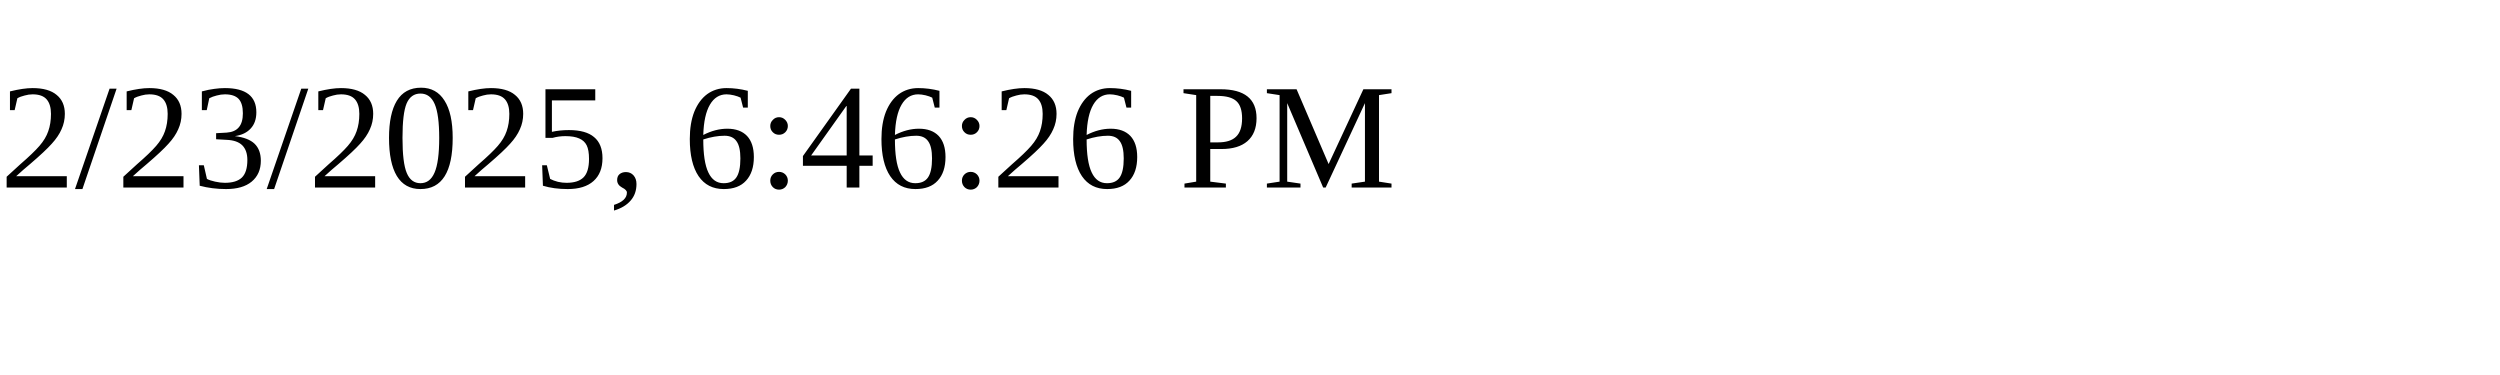
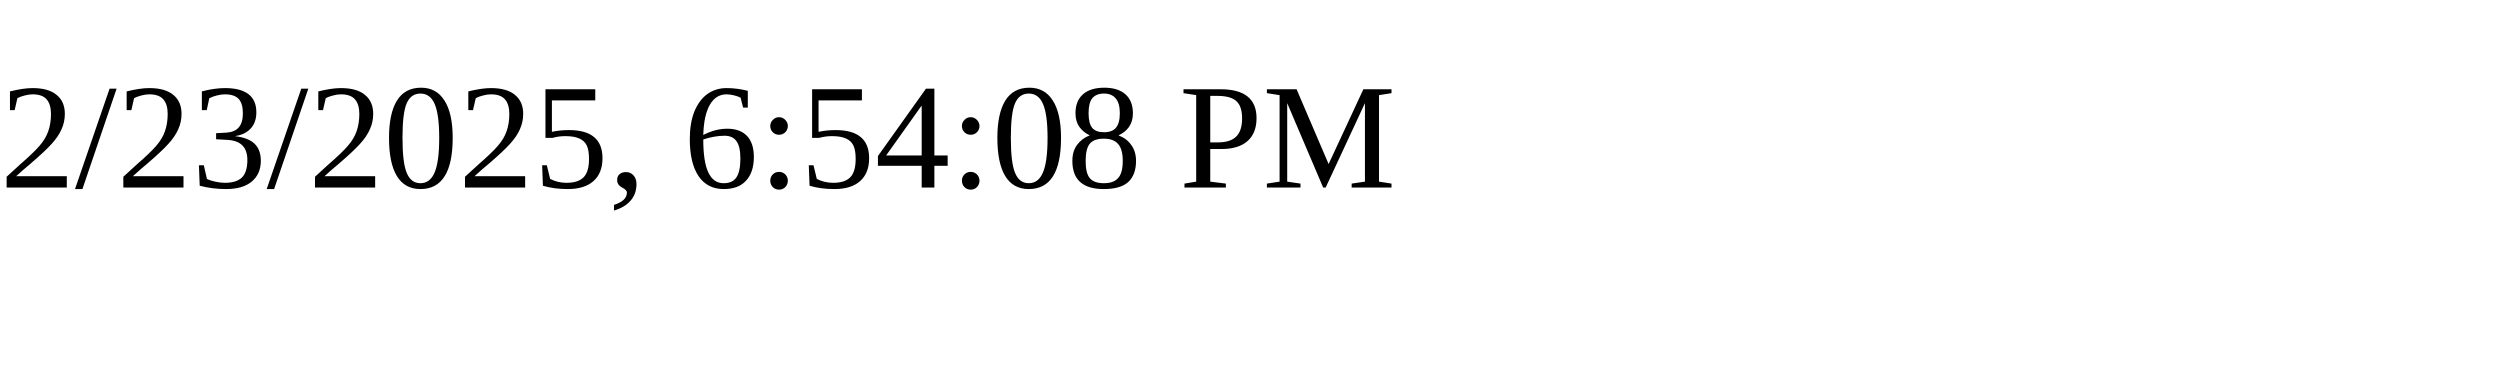
<svg xmlns="http://www.w3.org/2000/svg" height="30" width="200">
-   <text x="0" y="15">2/23/2025, 6:46:26 PM</text>
+   <text x="0" y="15">2/23/2025, 6:54:08 PM</text>
</svg>
